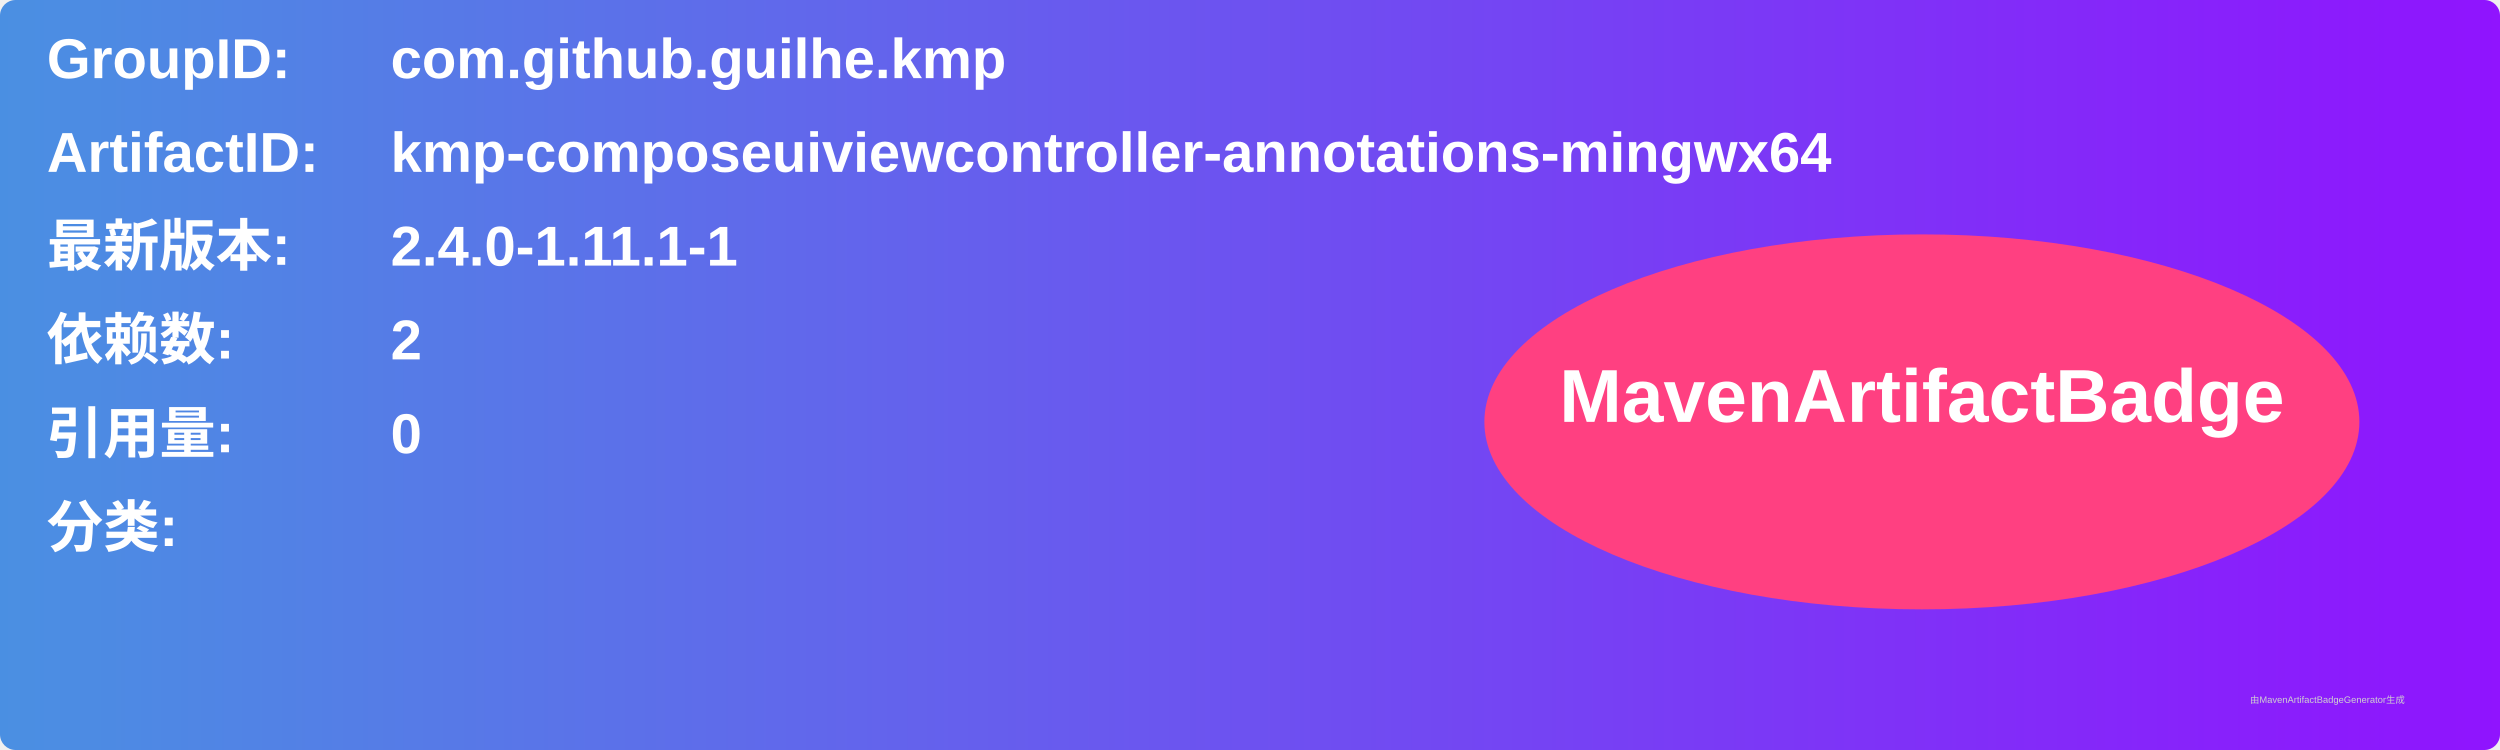
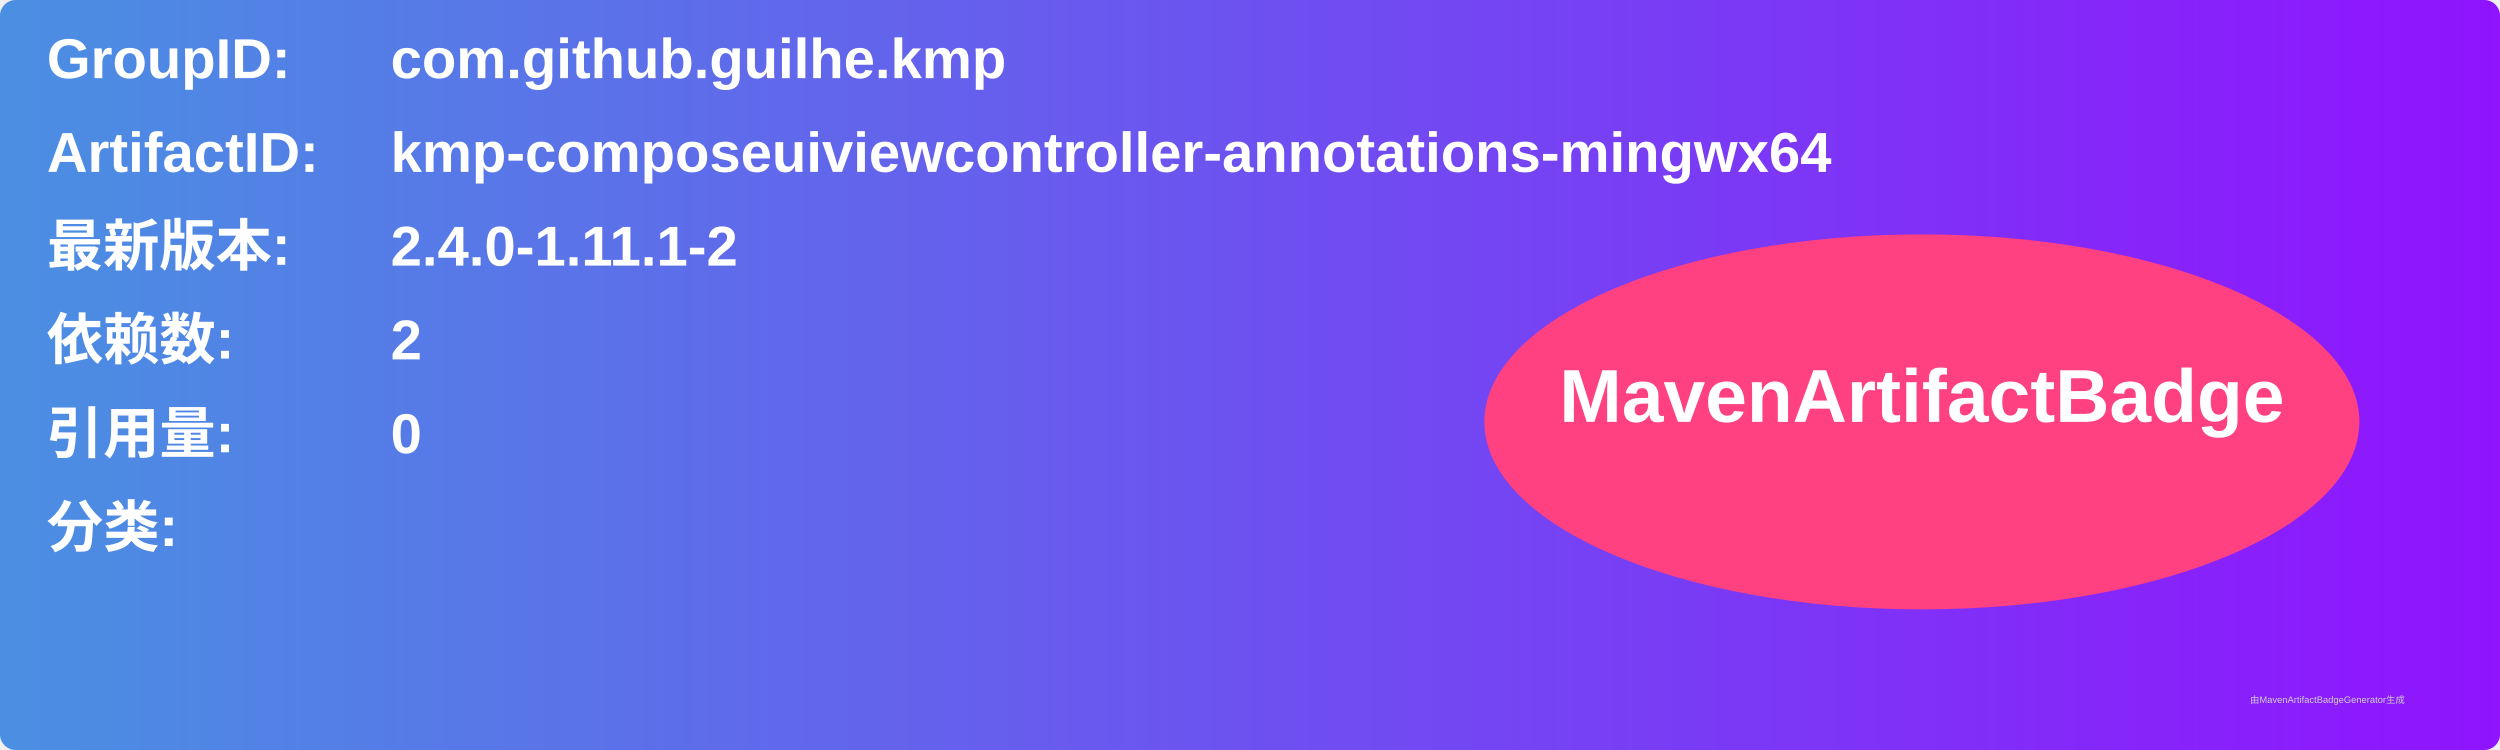
<svg xmlns="http://www.w3.org/2000/svg" width="800" height="240" viewBox="0 0 800 240">
  <linearGradient id="grad" x1="0%" y1="0%" x2="100%" y2="0%">
    <stop offset="0%" stop-color="#4a90e2" />
    <stop offset="100%" stop-color="#9013fe" />
  </linearGradient>
  <rect width="100%" height="100%" rx="5" ry="5" fill="url(#grad)" />
  <g transform="translate(15, 15)">
    <text x="0" y="10" font-family="Arial" font-size="18" fill="white" font-weight="bold" width="260">GroupID:</text>
    <text x="110" y="10" font-family="Arial" font-size="18" fill="white" font-weight="bold" width="460">com.github.guilhe.kmp</text>
    <text x="0" y="40" font-family="Arial" font-size="18" fill="white" font-weight="bold" width="260">ArtifactID:</text>
    <text x="110" y="40" font-family="Arial" font-size="18" fill="white" font-weight="bold" width="460">kmp-composeuiviewcontroller-annotations-mingwx64</text>
    <text x="0" y="70" font-family="Arial" font-size="18" fill="white" font-weight="bold">最新版本:</text>
    <text x="110" y="70" font-family="Arial" font-size="18" fill="white" font-weight="bold">
-       <tspan font-weight="bold">2.4.0-1.11.1-1</tspan>
+       <tspan font-weight="bold">2.4.0-1.11.1-2</tspan>
    </text>
    <text x="0" y="100" font-family="Arial" font-size="18" fill="white" font-weight="bold">依赖数: </text>
    <text x="110" y="100" font-family="Arial" font-size="18" fill="white">
      <tspan font-weight="bold">2</tspan>
    </text>
    <text x="0" y="130" font-family="Arial" font-size="18" fill="white" font-weight="bold">引用量: </text>
    <text x="110" y="130" font-family="Arial" font-size="18" fill="white">
      <tspan font-weight="bold">0</tspan>
    </text>
    <text x="0" y="160" font-family="Arial" font-size="18" fill="white" font-weight="bold">分类:</text>
    <text x="10" y="190" font-family="Arial" font-size="10" fill="white">
      <tspan font-weight="bold" />
    </text>
    <ellipse cx="600" cy="120" rx="140" ry="60" fill="#ff4081" />
    <text x="600" y="120" text-anchor="middle" font-family="Arial" font-size="24" fill="white" font-weight="bold">MavenArtifactBadge</text>
  </g>
  <text x="720" y="225" font-family="Arial" font-size="3" fill="#d0d0d0">由MavenArtifactBadgeGenerator生成</text>
</svg>
